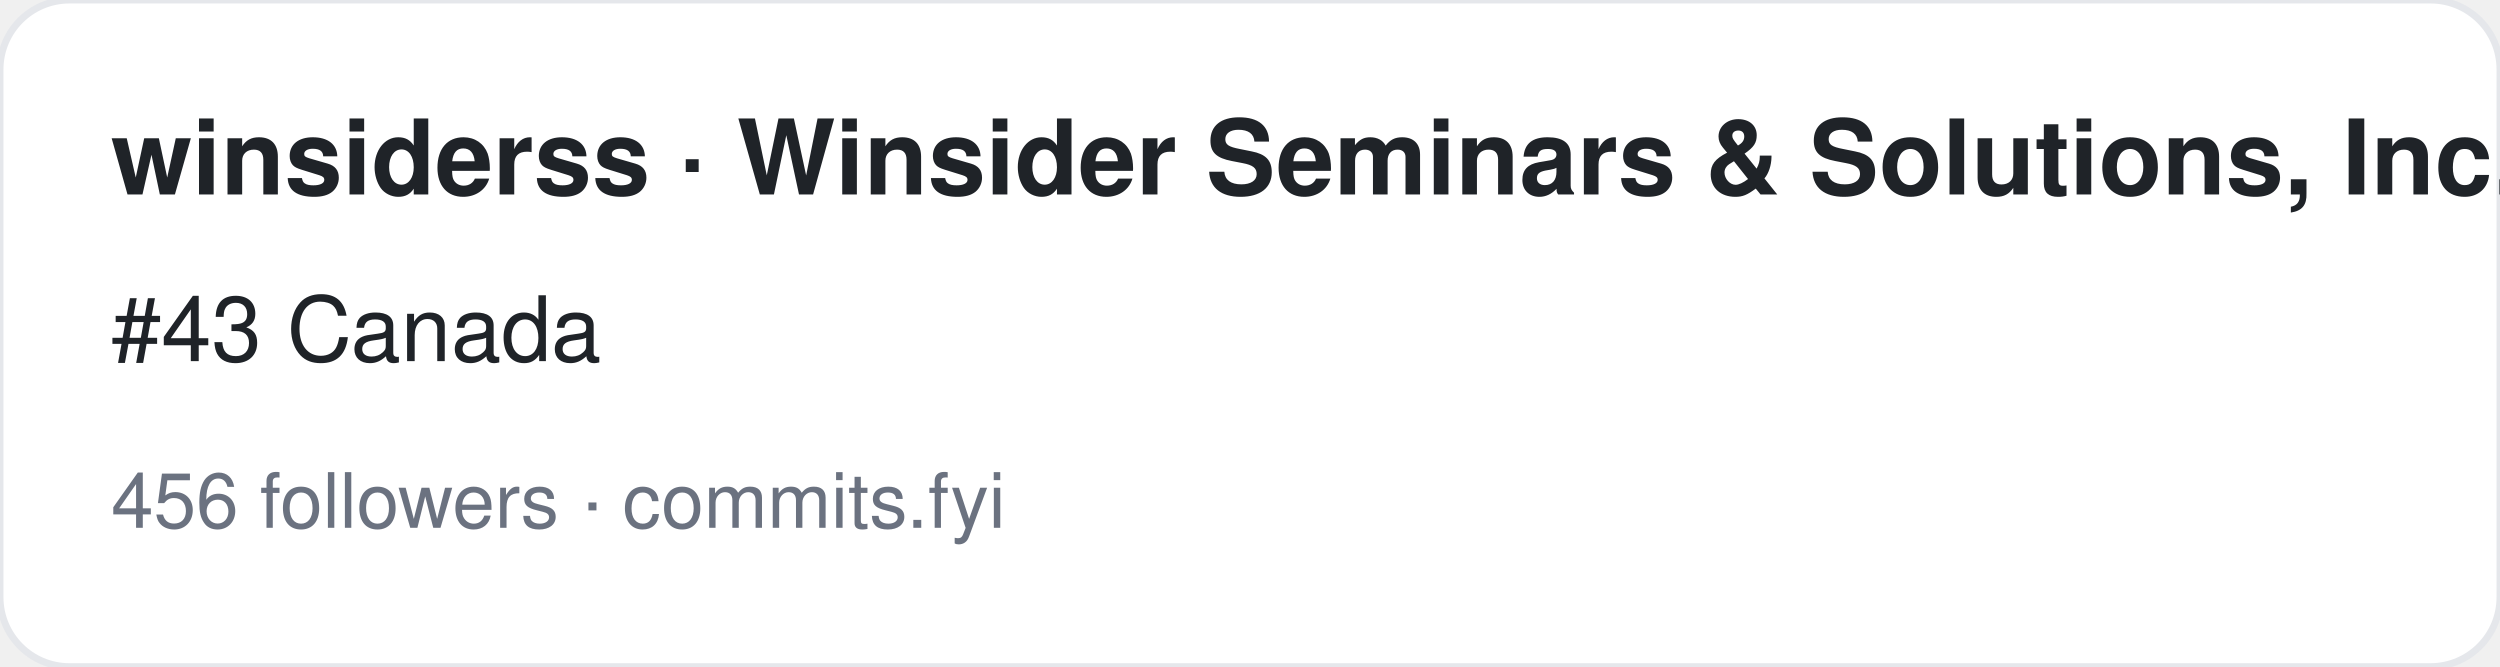
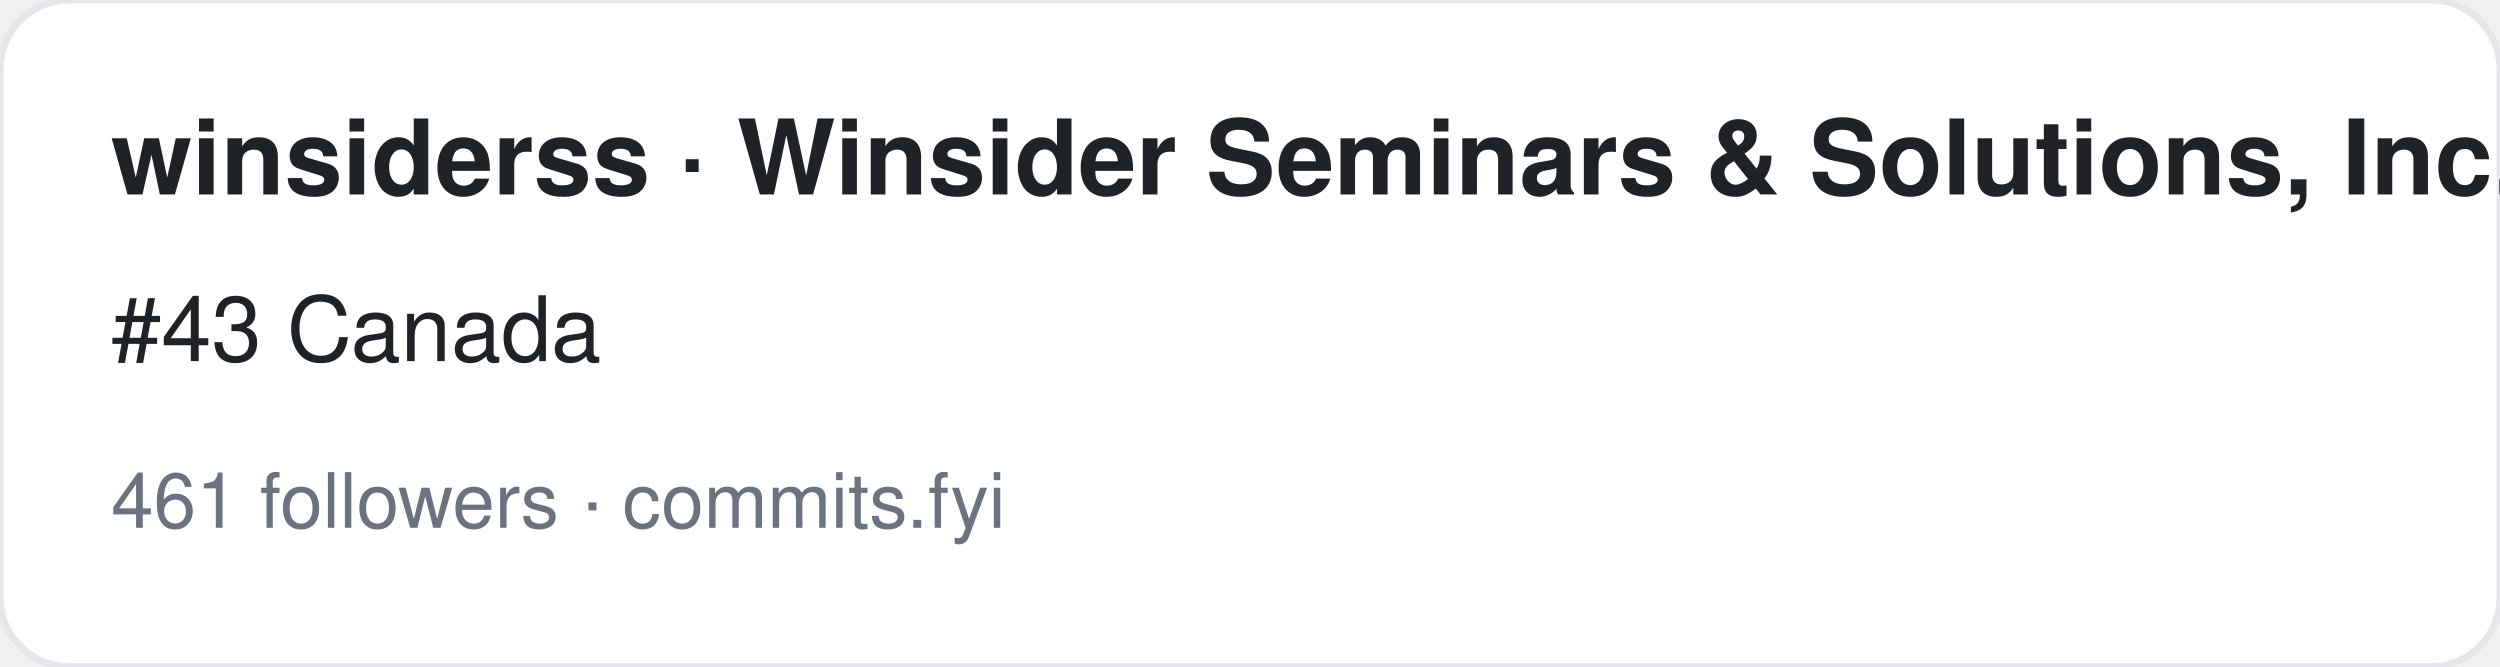
<svg xmlns="http://www.w3.org/2000/svg" width="360" height="96" viewBox="0 0 360 96" font-family="-apple-system,BlinkMacSystemFont,Segoe UI,Helvetica,Arial,sans-serif">
  <rect width="360" height="96" rx="10" fill="#ffffff" stroke="#e5e7eb" />
  <text x="16" y="28" font-size="15" font-weight="700" fill="#1f2328">winsiderss · Winsider Seminars &amp; Solutions, Inc.</text>
  <text x="16" y="52" font-size="13" fill="#1f2328">#43 Canada</text>
-   <text x="16" y="76" font-size="11" fill="#6b7280">456 followers · commits.fyi</text>
+   <text x="16" y="76" font-size="11" fill="#6b7280">461 followers · commits.fyi</text>
</svg>
